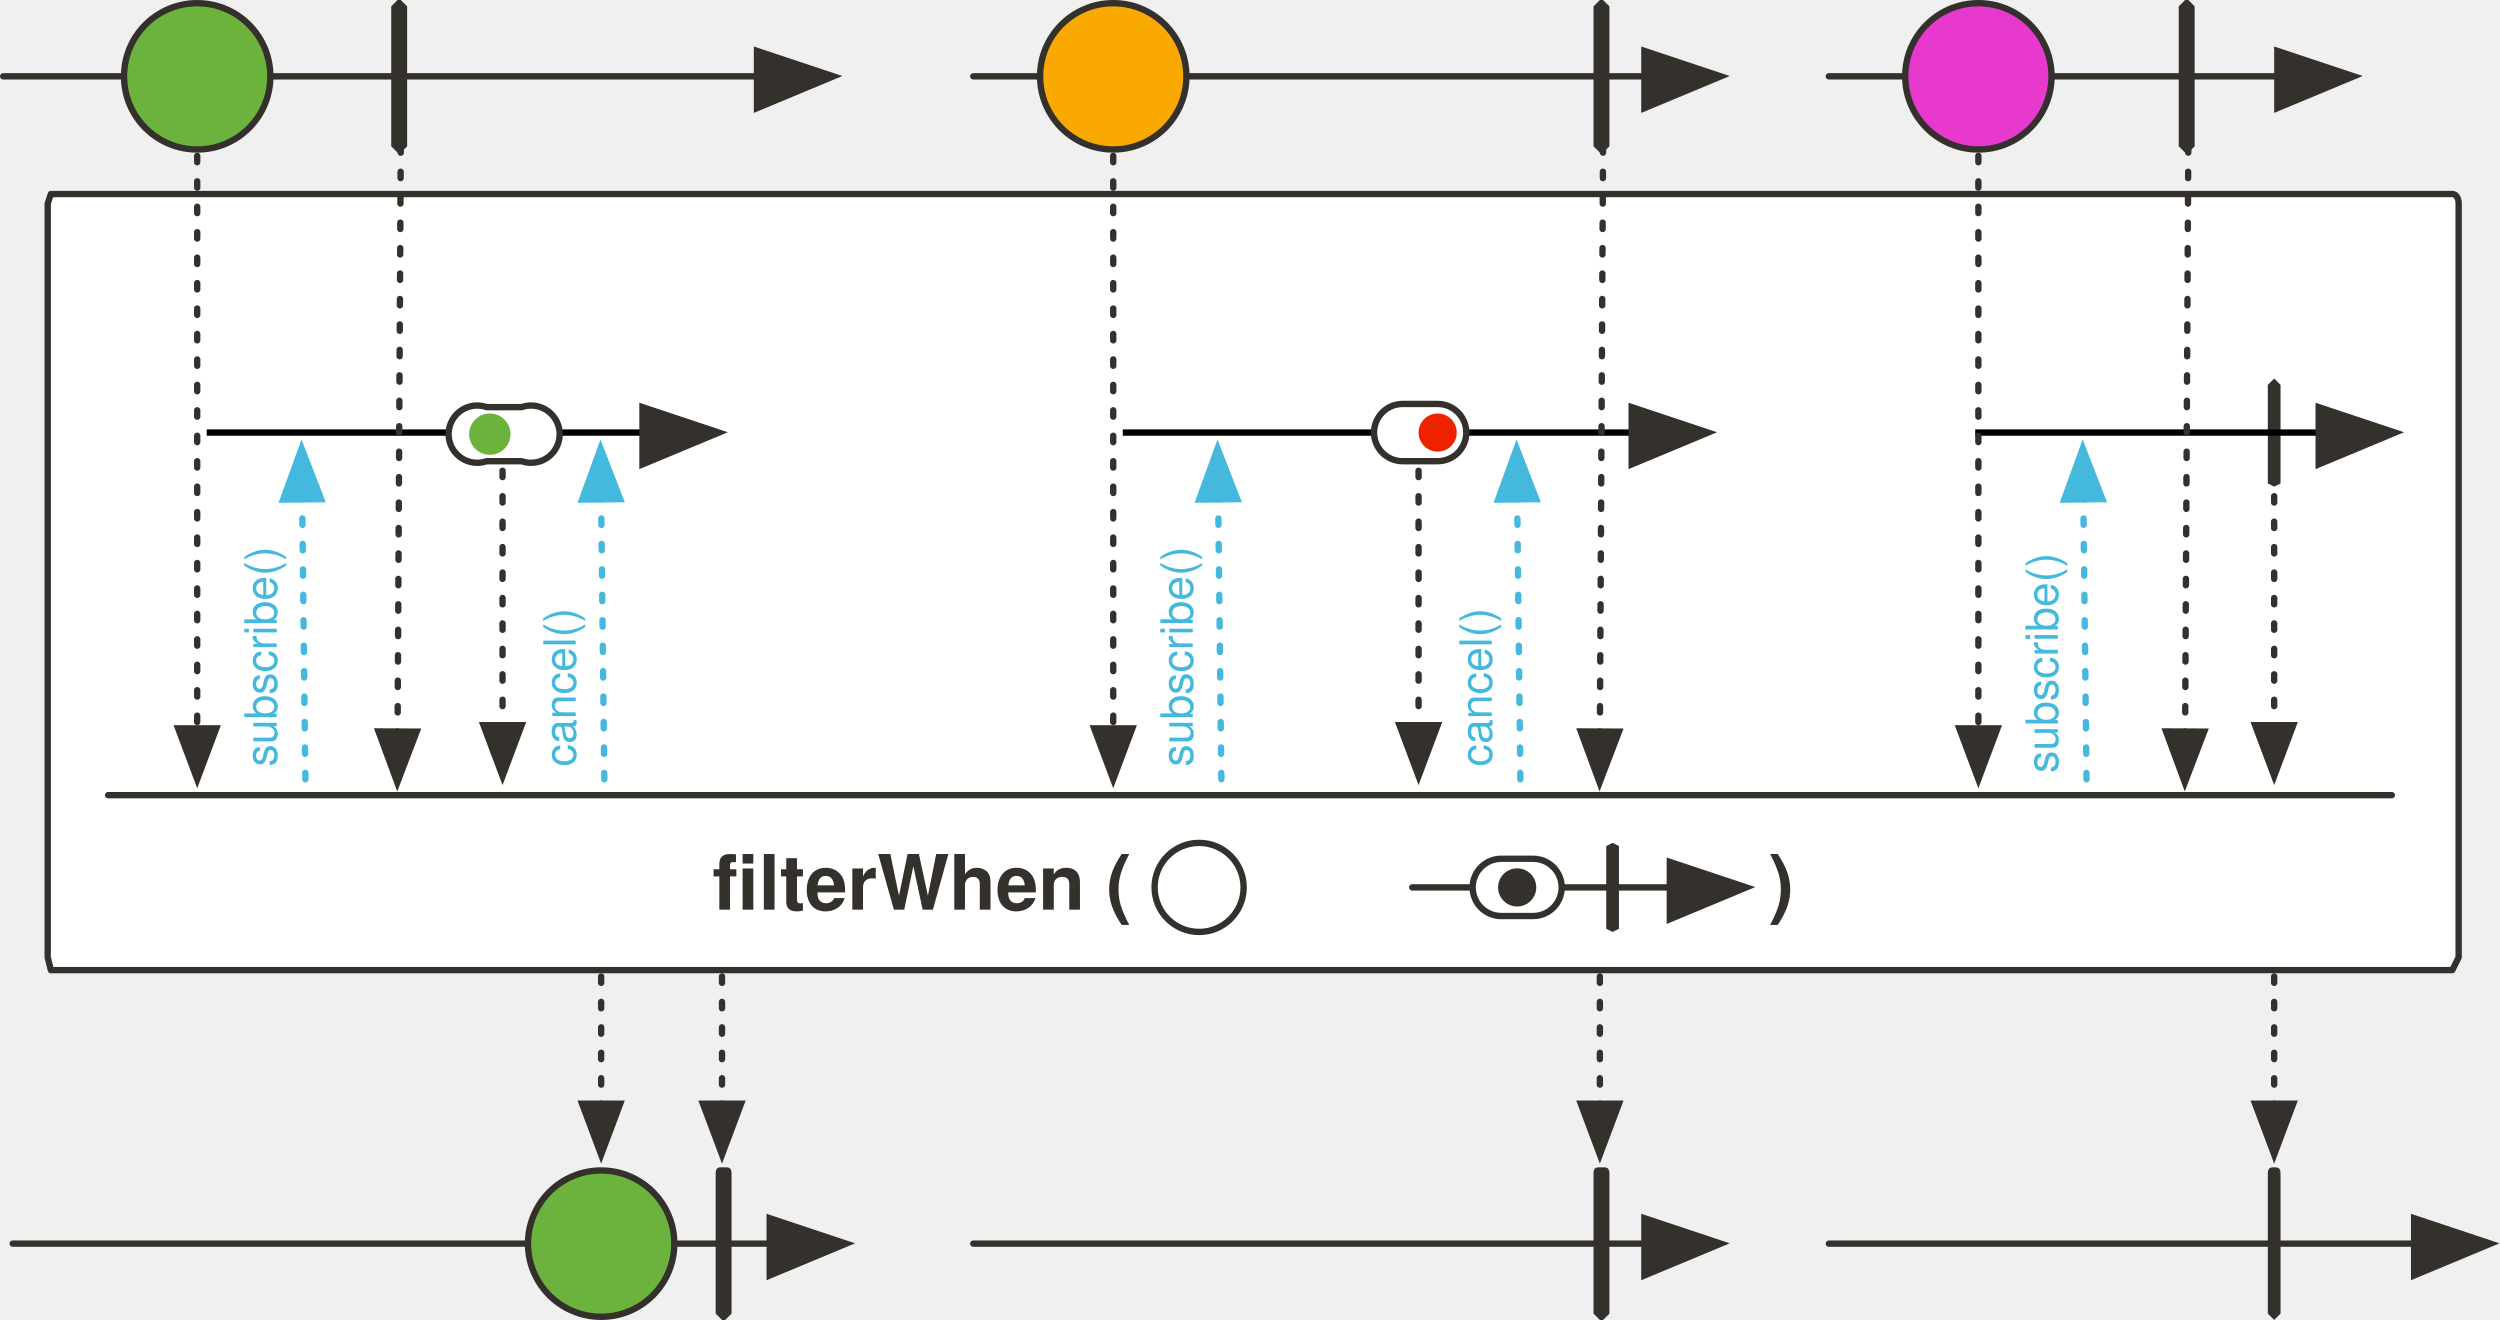
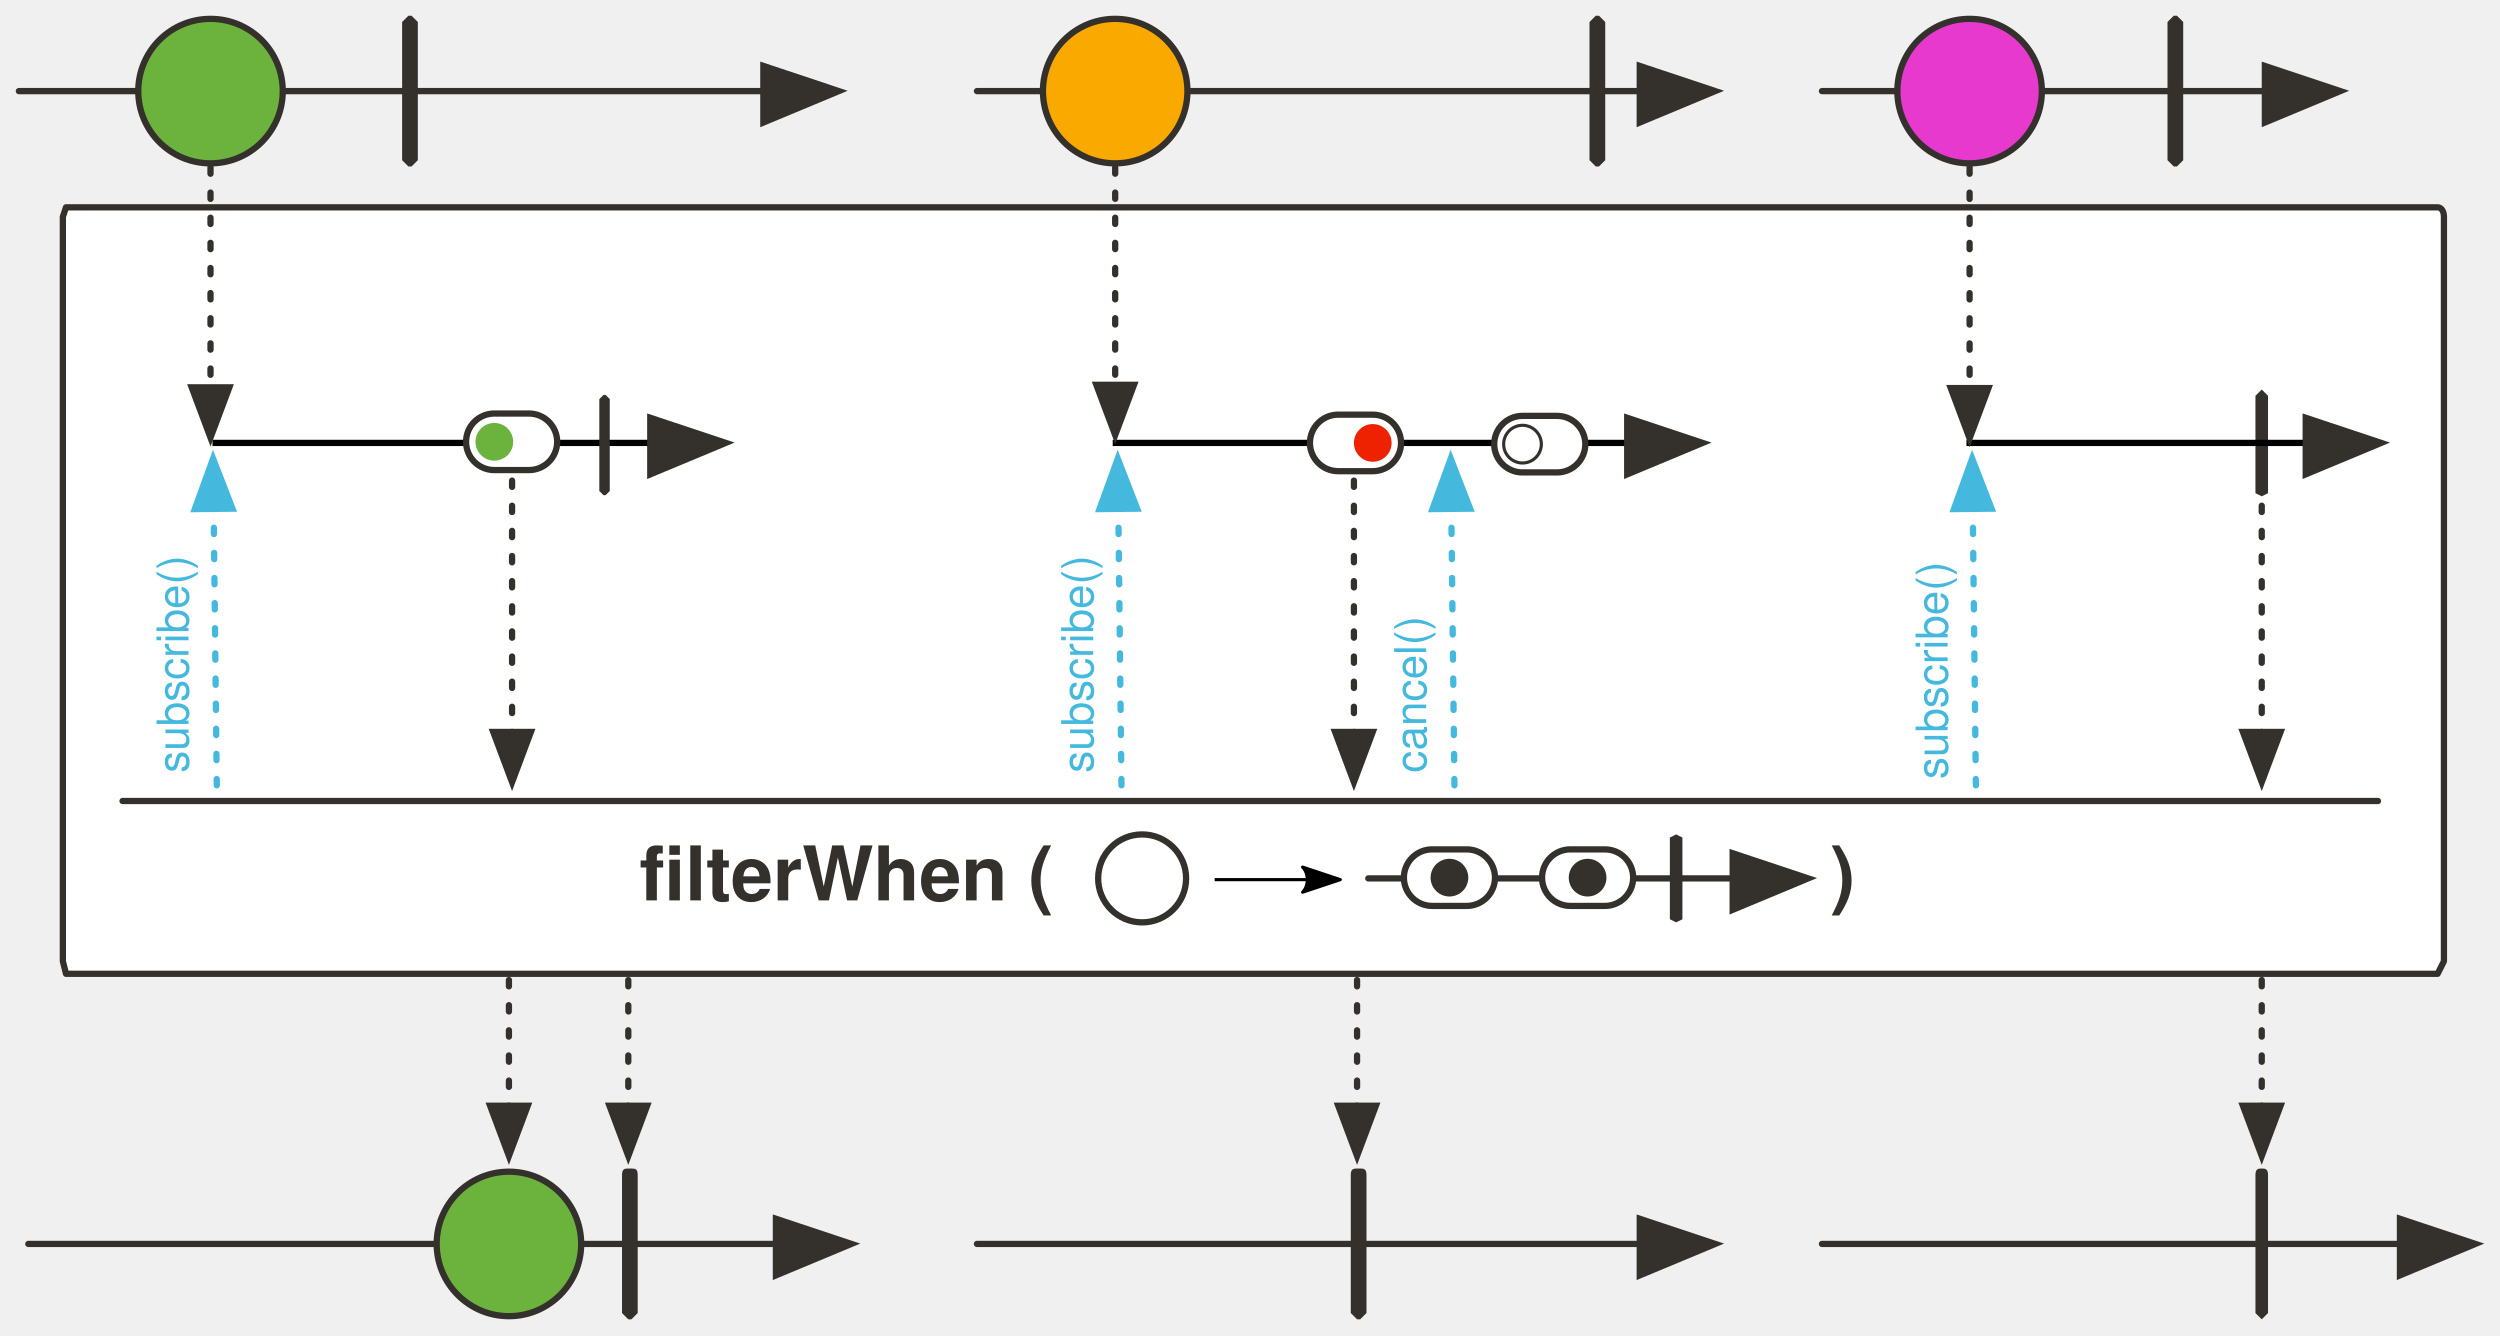
- <svg xmlns="http://www.w3.org/2000/svg" version="1.1" viewBox="20 87 786 415" width="786" height="415" id="svg166">
+ <svg xmlns="http://www.w3.org/2000/svg" version="1.1" viewBox="20 87 795.864 425" width="795.864" height="425" id="svg166">
  <defs id="defs23">
-     <marker orient="auto" overflow="visible" markerUnits="strokeWidth" id="FilledArrow_Marker" stroke-miterlimit="10" viewBox="-1 -6 14 12" markerWidth="14" markerHeight="12" color="#34302c" stroke-linejoin="miter">
+     <marker orient="auto" overflow="visible" markerUnits="strokeWidth" id="FilledArrow_Marker" stroke-miterlimit="10" viewBox="-1 -6 14 12" markerWidth="14" markerHeight="12" style="color:#34302c;overflow:visible;stroke-linejoin:miter;stroke-miterlimit:10">
      <g id="g4">
-         <path d="M12 0L0-4v9z" id="path2" fill="currentColor" stroke="currentColor" stroke-width="1" />
+         <path d="M 12,0 0,-4 v 9 z" id="path2" style="fill:currentColor;stroke:currentColor;stroke-width:1" />
      </g>
    </marker>
-     <marker orient="auto" overflow="visible" markerUnits="strokeWidth" id="FilledArrow_Marker_2" stroke-miterlimit="10" viewBox="-1 -5 11 10" markerWidth="11" markerHeight="10" color="#34302c" stroke-linejoin="miter">
+     <marker orient="auto" overflow="visible" markerUnits="strokeWidth" id="FilledArrow_Marker_2" stroke-miterlimit="10" viewBox="-1 -5 11 10" markerWidth="11" markerHeight="10" style="color:#34302c;overflow:visible;stroke-linejoin:miter;stroke-miterlimit:10">
      <g id="g9">
-         <path d="M8 0L0-3v6z" id="path7" fill="currentColor" stroke="currentColor" stroke-width="1" />
+         <path d="M 8,0 0,-3 v 6 z" id="path7" style="fill:currentColor;stroke:currentColor;stroke-width:1" />
      </g>
    </marker>
    <font-face font-family="'Tahoma','Nimbus Sans L'" font-size="24" panose-1="2 11 9 2 3 0 4 2 2 3" units-per-em="1000" underline-position="-75" underline-thickness="50" slope="0" x-height="501" cap-height="682" ascent="923" descent="-235" font-weight="700" id="font-face12" stemv="0" stemh="0" accent-height="0" ideographic="0" alphabetic="0" mathematical="0" hanging="0" v-ideographic="0" v-alphabetic="0" v-mathematical="0" v-hanging="0" strikethrough-position="0" strikethrough-thickness="0" overline-position="0" overline-thickness="0">
      <font-face-src>
        <font-face-name name="Tahoma-Bold" />
      </font-face-src>
    </font-face>
-     <marker orient="auto" overflow="visible" markerUnits="strokeWidth" id="FilledArrow_Marker_3" stroke-miterlimit="10" viewBox="-6 -3 7 6" markerWidth="7" markerHeight="6" color="#797979" stroke-linejoin="miter">
+     <marker orient="auto" overflow="visible" markerUnits="strokeWidth" id="FilledArrow_Marker_3" stroke-miterlimit="10" viewBox="-6 -3 7 6" markerWidth="7" markerHeight="6" style="color:#797979;overflow:visible;stroke-linejoin:miter;stroke-miterlimit:10">
      <g id="g16">
-         <path d="M-5 0l5 2v-4z" id="path14" fill="currentColor" stroke="currentColor" stroke-width="1" />
+         <path d="M -5,0 0,2 V -2 Z" id="path14" style="fill:currentColor;stroke:currentColor;stroke-width:1" />
      </g>
    </marker>
    <font-face font-family="'Tahoma','Nimbus Sans L'" font-size="14" panose-1="2 11 5 2 2 1 4 2 2 3" units-per-em="1000" underline-position="-75" underline-thickness="50" slope="0" x-height="450" cap-height="687" ascent="918" descent="-230" font-weight="400" id="font-face19" stemv="0" stemh="0" accent-height="0" ideographic="0" alphabetic="0" mathematical="0" hanging="0" v-ideographic="0" v-alphabetic="0" v-mathematical="0" v-hanging="0" strikethrough-position="0" strikethrough-thickness="0" overline-position="0" overline-thickness="0">
      <font-face-src>
        <font-face-name name="Tahoma" />
      </font-face-src>
    </font-face>
    <font-face font-family="'Tahoma','Nimbus Sans L'" font-size="14" panose-1="2 11 9 2 3 0 4 2 2 3" units-per-em="1000" underline-position="-75" underline-thickness="50" slope="0" x-height="501" cap-height="682" ascent="923" descent="-235" font-weight="700" id="font-face21" stemv="0" stemh="0" accent-height="0" ideographic="0" alphabetic="0" mathematical="0" hanging="0" v-ideographic="0" v-alphabetic="0" v-mathematical="0" v-hanging="0" strikethrough-position="0" strikethrough-thickness="0" overline-position="0" overline-thickness="0">
      <font-face-src>
        <font-face-name name="Tahoma-Bold" />
      </font-face-src>
    </font-face>
-     <marker orient="auto" overflow="visible" markerUnits="strokeWidth" id="FilledArrow_Marker-5-2-1-3" stroke-miterlimit="10" viewBox="-1 -6 14 12" markerWidth="14" markerHeight="12" color="#34302c" stroke-linejoin="miter">
+     <marker orient="auto" overflow="visible" markerUnits="strokeWidth" id="FilledArrow_Marker-5-2-1-3" stroke-miterlimit="10" viewBox="-1 -6 14 12" markerWidth="14" markerHeight="12" style="color:#34302c;overflow:visible;stroke-linejoin:miter;stroke-miterlimit:10">
      <g id="g4-3-7-2-6">
-         <path d="M12 0L0-4v9z" id="path2-5-0-7-7" fill="currentColor" stroke="currentColor" stroke-width="1" />
+         <path d="M 12,0 0,-4 v 9 z" id="path2-5-0-7-7" style="fill:currentColor;stroke:currentColor;stroke-width:1" />
      </g>
    </marker>
-     <marker orient="auto" overflow="visible" markerUnits="strokeWidth" id="FilledArrow_Marker-36" stroke-miterlimit="10" viewBox="-1 -6 14 12" markerWidth="14" markerHeight="12" color="#34302c" stroke-linejoin="miter">
+     <marker orient="auto" overflow="visible" markerUnits="strokeWidth" id="FilledArrow_Marker-36" stroke-miterlimit="10" viewBox="-1 -6 14 12" markerWidth="14" markerHeight="12" style="color:#34302c;overflow:visible;stroke-linejoin:miter;stroke-miterlimit:10">
      <g id="g4-7">
-         <path d="M12 0L0-4v9z" id="path2-53" fill="currentColor" stroke="currentColor" stroke-width="1" />
+         <path d="M 12,0 0,-4 v 9 z" id="path2-53" style="fill:currentColor;stroke:currentColor;stroke-width:1" />
      </g>
    </marker>
-     <marker orient="auto" overflow="visible" markerUnits="strokeWidth" id="FilledArrow_Marker_2-56" stroke-miterlimit="10" viewBox="-1 -5 11 10" markerWidth="11" markerHeight="10" color="#34302c" stroke-linejoin="miter">
+     <marker orient="auto" overflow="visible" markerUnits="strokeWidth" id="FilledArrow_Marker_2-56" stroke-miterlimit="10" viewBox="-1 -5 11 10" markerWidth="11" markerHeight="10" style="color:#34302c;overflow:visible;stroke-linejoin:miter;stroke-miterlimit:10">
      <g id="g9-2">
-         <path d="M8 0L0-3v6z" id="path7-9" fill="currentColor" stroke="currentColor" stroke-width="1" />
+         <path d="M 8,0 0,-3 v 6 z" id="path7-9" style="fill:currentColor;stroke:currentColor;stroke-width:1" />
      </g>
    </marker>
-     <marker orient="auto" overflow="visible" markerUnits="strokeWidth" id="marker1568" stroke-miterlimit="10" viewBox="-1 -5 11 10" markerWidth="11" markerHeight="10" color="#34302c" stroke-linejoin="miter">
+     <marker orient="auto" overflow="visible" markerUnits="strokeWidth" id="marker1568" stroke-miterlimit="10" viewBox="-1 -5 11 10" markerWidth="11" markerHeight="10" style="color:#34302c;overflow:visible;stroke-linejoin:miter;stroke-miterlimit:10">
      <g id="g1566">
-         <path d="M8 0L0-3v6z" id="path1564" fill="currentColor" stroke="currentColor" stroke-width="1" />
+         <path d="M 8,0 0,-3 v 6 z" id="path1564" style="fill:currentColor;stroke:currentColor;stroke-width:1" />
      </g>
    </marker>
-     <marker orient="auto" overflow="visible" markerUnits="strokeWidth" id="FilledArrow_Marker_4-5y" stroke-miterlimit="10" viewBox="-1 -5 11 10" markerWidth="11" markerHeight="10" color="#e6ba31" stroke-linejoin="miter">
+     <marker orient="auto" overflow="visible" markerUnits="strokeWidth" id="FilledArrow_Marker_4-5y" stroke-miterlimit="10" viewBox="-1 -5 11 10" markerWidth="11" markerHeight="10" style="color:#e6ba31;overflow:visible;stroke-linejoin:miter;stroke-miterlimit:10">
      <g id="g2732">
-         <path d="M8 0L0-3v6z" id="path2730" fill="#45b8de" fill-opacity="1" stroke="#45b8de" stroke-width="1" stroke-opacity="1" />
+         <path d="M 8,0 0,-3 v 6 z" id="path2730" style="fill:#45b8de;fill-opacity:1;stroke:#45b8de;stroke-width:1;stroke-opacity:1" />
      </g>
    </marker>
-     <marker orient="auto" overflow="visible" markerUnits="strokeWidth" id="FilledArrow_Marker_2-3" stroke-miterlimit="10" viewBox="-1 -5 11 10" markerWidth="11" markerHeight="10" color="#34302c" stroke-linejoin="miter">
+     <marker orient="auto" overflow="visible" markerUnits="strokeWidth" id="FilledArrow_Marker_2-3" stroke-miterlimit="10" viewBox="-1 -5 11 10" markerWidth="11" markerHeight="10" style="color:#34302c;overflow:visible;stroke-linejoin:miter;stroke-miterlimit:10">
      <g id="g9-6">
-         <path d="M8 0L0-3v6z" id="path7-7" fill="currentColor" stroke="currentColor" stroke-width="1" />
+         <path d="M 8,0 0,-3 v 6 z" id="path7-7" style="fill:currentColor;stroke:currentColor;stroke-width:1" />
+       </g>
+     </marker>
+     <marker style="overflow:visible" orient="auto" refY="0" refX="0" id="Arrow2Lend-6" overflow="visible">
+       <path style="fill:#000000;fill-opacity:1;fill-rule:evenodd;stroke:#000000;stroke-width:1;stroke-linejoin:round;stroke-opacity:1" id="path5247-9" d="M -11,-4 1,0 -11,4 c 2,-2 2,-6 0,-8 z" />
+     </marker>
+     <marker orient="auto" overflow="visible" markerUnits="strokeWidth" id="FilledArrow_Marker-5-2-1-3-2" stroke-miterlimit="10" viewBox="-1 -6 14 12" markerWidth="14" markerHeight="12" style="color:#34302c;overflow:visible;stroke-linejoin:miter;stroke-miterlimit:10">
+       <g id="g4-3-7-2-6-4">
+         <path d="M 12,0 0,-4 v 9 z" id="path2-5-0-7-7-6" style="fill:currentColor;stroke:currentColor;stroke-width:1" />
+       </g>
+     </marker>
+     <marker style="overflow:visible" orient="auto" refY="0" refX="0" id="Arrow2Lend-6-6" overflow="visible">
+       <path style="fill:#000000;fill-opacity:1;fill-rule:evenodd;stroke:#000000;stroke-width:1;stroke-linejoin:round;stroke-opacity:1" id="path5247-9-1" d="M -11,-4 1,0 -11,4 c 2,-2 2,-6 0,-8 z" />
+     </marker>
+     <marker orient="auto" overflow="visible" markerUnits="strokeWidth" id="FilledArrow_Marker-5-2-1-3-6" stroke-miterlimit="10" viewBox="-1 -6 14 12" markerWidth="14" markerHeight="12" style="color:#34302c;overflow:visible;stroke-linejoin:miter;stroke-miterlimit:10">
+       <g id="g4-3-7-2-6-2">
+         <path d="M 12,0 0,-4 v 9 z" id="path2-5-0-7-7-60" style="fill:currentColor;stroke:currentColor;stroke-width:1" />
      </g>
    </marker>
  </defs>
-   <path id="line1115" fill="none" fill-opacity="1" stroke="#34302c" stroke-width="2" stroke-linecap="round" stroke-linejoin="round" stroke-dasharray="none" stroke-opacity="1" marker-end="url(#FilledArrow_Marker)" d="M21 111h237" />
-   <path id="line31" fill="none" fill-opacity="1" stroke="#34302c" stroke-width="2" stroke-linecap="round" stroke-linejoin="round" stroke-dasharray="none" stroke-opacity="1" marker-end="url(#FilledArrow_Marker)" d="M326 111h211" />
-   <ellipse id="ellipse34" ry="23" rx="23" cy="111" cx="82" fill="#6cb33e" fill-opacity="1" stroke="none" stroke-dasharray="none" stroke-opacity="1" />
-   <ellipse id="ellipse36" ry="23" rx="23" cy="111" cx="82" fill="none" fill-opacity="1" stroke="#34302c" stroke-width="2" stroke-linecap="round" stroke-linejoin="round" stroke-dasharray="none" stroke-opacity="1" />
-   <path d="M36 148h755c1 0 2 1 2 3v237l-2 4H36l-1-4V151l1-3z" id="path66" fill="#fff" fill-opacity="1" stroke="#34302c" stroke-width="2" stroke-linecap="round" stroke-linejoin="round" stroke-dasharray="none" stroke-opacity="1" />
-   <path id="line81" fill="none" fill-opacity="1" stroke="#34302c" stroke-width="2" stroke-linecap="round" stroke-linejoin="round" stroke-dasharray="none" stroke-opacity="1" marker-end="url(#FilledArrow_Marker)" d="M24 478h238" />
-   <ellipse id="ellipse117" ry="23" rx="23" cy="478" cx="209" fill="#6cb33e" fill-opacity="1" stroke="none" stroke-dasharray="none" stroke-opacity="1" />
-   <ellipse id="ellipse119" ry="23" rx="23" cy="478" cx="209" fill="none" fill-opacity="1" stroke="#34302c" stroke-width="2" stroke-linecap="round" stroke-linejoin="round" stroke-dasharray="none" stroke-opacity="1" />
-   <path id="line122" fill="none" fill-opacity="1" stroke="#34302c" stroke-width="2" stroke-linecap="round" stroke-linejoin="round" stroke-dasharray="2,6" stroke-opacity="1" marker-end="url(#FilledArrow_Marker_2)" d="M209 394v40" />
-   <path id="line1207" fill="none" fill-opacity="1" stroke="#34302c" stroke-width="2" stroke-linecap="round" stroke-linejoin="round" stroke-dasharray="none" stroke-opacity="1" d="M54 337h718" />
-   <text id="text82" x="36" y="351" fill="#34302c" fill-opacity="1" stroke="none" stroke-dasharray="none" stroke-opacity="1">
-     <tspan font-size="24" font-weight="700" x="244" y="373" id="tspan80" font-family="'Tahoma','Nimbus Sans L'" fill="#34302c">filterWhen (</tspan>
+   <path id="line1115" d="M 26.014,116 H 263.014" style="fill:none;fill-opacity:1;stroke:#34302c;stroke-width:2;stroke-linecap:round;stroke-linejoin:round;stroke-dasharray:none;stroke-opacity:1;marker-end:url(#FilledArrow_Marker)" />
+   <path id="line31" d="m 331.014,116 h 211" style="fill:none;fill-opacity:1;stroke:#34302c;stroke-width:2;stroke-linecap:round;stroke-linejoin:round;stroke-dasharray:none;stroke-opacity:1;marker-end:url(#FilledArrow_Marker)" />
+   <circle id="ellipse36" cy="116" cx="87.014" style="fill:#6cb33e;fill-opacity:1;stroke:#34302c;stroke-width:2;stroke-linecap:round;stroke-linejoin:round;stroke-dasharray:none;stroke-opacity:1" r="23" />
+   <path d="M 41.014,153 H 796.014 c 1,0 2,1 2,3 v 237 l -2,4 H 41.014 l -1,-4 V 156 Z" id="path66" style="fill:#ffffff;fill-opacity:1;stroke:#34302c;stroke-width:2;stroke-linecap:round;stroke-linejoin:round;stroke-dasharray:none;stroke-opacity:1" />
+   <path id="line81" d="M 29.014,483 H 267.014" style="fill:none;fill-opacity:1;stroke:#34302c;stroke-width:2;stroke-linecap:round;stroke-linejoin:round;stroke-dasharray:none;stroke-opacity:1;marker-end:url(#FilledArrow_Marker)" />
+   <circle id="ellipse119" cy="483" cx="182.014" r="23" style="fill:#6cb33e;fill-opacity:1;stroke:#34302c;stroke-width:2;stroke-linecap:round;stroke-linejoin:round;stroke-dasharray:none;stroke-opacity:1" />
+   <path id="line122" d="m 182.014,399 v 40" style="fill:none;fill-opacity:1;stroke:#34302c;stroke-width:2;stroke-linecap:round;stroke-linejoin:round;stroke-dasharray:2, 6;stroke-opacity:1;marker-end:url(#FilledArrow_Marker_2)" />
+   <path id="line1207" d="M 59.014,342 H 777.014" style="fill:none;fill-opacity:1;stroke:#34302c;stroke-width:2;stroke-linecap:round;stroke-linejoin:round;stroke-dasharray:none;stroke-opacity:1" />
+   <path id="path1318" d="M 87.648,228 H 227.014" stroke-miterlimit="4" style="fill:none;fill-rule:evenodd;stroke:#000000;stroke-width:2;stroke-linecap:butt;stroke-linejoin:miter;stroke-miterlimit:4;stroke-dasharray:none;stroke-opacity:1;marker-end:url(#FilledArrow_Marker-36)" />
+   <path id="path1300" d="m 740.014,211 2,2 v 31 l -2,1 -2,-1 v -31 z" style="fill:#34302c;fill-opacity:1;stroke:none;stroke-width:1;stroke-dasharray:none;stroke-opacity:1" />
+   <path id="line1412" d="m 183.014,240 v 80" style="fill:none;fill-opacity:1;stroke:#34302c;stroke-width:2;stroke-linecap:round;stroke-linejoin:round;stroke-dasharray:2, 6;stroke-opacity:1;marker-end:url(#FilledArrow_Marker_2-56)" />
+   <text y="67.014" x="-333" transform="rotate(-90)" id="text2664" style="fill:#45b8de;fill-opacity:1;stroke:none;stroke-dasharray:none;stroke-opacity:1">
+     <tspan font-size="14" font-weight="400" x="-333" y="80.014" id="tspan2662" style="font-weight:400;font-size:14px;font-family:Tahoma, 'Nimbus Sans L';fill:#45b8de;fill-opacity:1">subscribe()</tspan>
  </text>
-   <text y="351" x="346" id="text922" fill="#34302c" fill-opacity="1" stroke="none" stroke-dasharray="none" stroke-opacity="1">
-     <tspan id="tspan920" y="373" x="576" font-weight="700" font-size="24" font-family="'Tahoma','Nimbus Sans L'" fill="#34302c">)</tspan>
+   <path id="line2674" d="m 89.014,337 -1,-88" style="fill:none;fill-opacity:1;stroke:#45b8de;stroke-width:2;stroke-linecap:round;stroke-linejoin:round;stroke-dasharray:2, 6;stroke-opacity:1;marker-end:url(#FilledArrow_Marker_4-5y)" />
+   <path id="path1191" d="m 646.014,228 h 108" stroke-miterlimit="4" style="fill:none;fill-rule:evenodd;stroke:#000000;stroke-width:2;stroke-linecap:butt;stroke-linejoin:miter;stroke-miterlimit:4;stroke-dasharray:none;stroke-opacity:1;marker-end:url(#FilledArrow_Marker-36)" />
+   <text y="627.014" x="-335" transform="rotate(-90)" id="text1195" style="fill:#45b8de;fill-opacity:1;stroke:none;stroke-dasharray:none;stroke-opacity:1">
+     <tspan font-size="14" font-weight="400" x="-335" y="640.014" id="tspan1193" style="font-weight:400;font-size:14px;font-family:Tahoma, 'Nimbus Sans L';fill:#45b8de;fill-opacity:1">subscribe()</tspan>
  </text>
-   <ellipse cx="397" cy="366" rx="14" ry="14" id="ellipse1195" fill="none" fill-opacity="1" stroke="#34302c" stroke-width="2" stroke-linecap="round" stroke-linejoin="round" stroke-dasharray="none" stroke-opacity="1" />
-   <path id="line1199" fill="none" fill-opacity="1" stroke="#34302c" stroke-width="2" stroke-linecap="round" stroke-linejoin="round" stroke-dasharray="none" stroke-opacity="1" marker-end="url(#FilledArrow_Marker-5-2-1-3)" d="M464 366h81" />
-   <path id="path1203" d="M527 352l2 1v26l-2 1-2-1v-26l2-1z" fill="#34302c" fill-opacity="1" stroke="none" stroke-width="1" stroke-dasharray="none" stroke-opacity="1" />
-   <g id="g1206" transform="translate(90 -16)" fill-opacity="1">
-     <path id="path1021" d="M402 373a9 9 0 1 0 0 18h10a9 9 0 1 0 0-18z" fill="#fff" stroke="#34302c" stroke-width="2" stroke-linecap="round" stroke-linejoin="round" stroke-dasharray="none" stroke-opacity="1" />
-     <path id="path1023" d="M407 388a6 6 0 1 0 0-12 6 6 0 0 0 0 12z" fill="#34302c" stroke-width="1" />
+   <path id="line1197" d="m 649.014,337 -1,-88" style="fill:none;fill-opacity:1;stroke:#45b8de;stroke-width:2;stroke-linecap:round;stroke-linejoin:round;stroke-dasharray:2, 6;stroke-opacity:1;marker-end:url(#FilledArrow_Marker_4-5y)" />
+   <path id="line52" d="m 87.014,140.308 v 70.003" style="fill:none;fill-opacity:1;stroke:#34302c;stroke-width:2;stroke-linecap:round;stroke-linejoin:round;stroke-dasharray:2, 6;stroke-opacity:1;marker-end:url(#FilledArrow_Marker_2)" />
+   <path id="line1212" d="m 740.014,240 v 80" style="fill:none;fill-opacity:1;stroke:#34302c;stroke-width:2;stroke-linecap:round;stroke-linejoin:round;stroke-dasharray:2, 6;stroke-opacity:1;marker-end:url(#FilledArrow_Marker_2-56)" />
+   <path d="m 452.014,459 h 1 c 1,0 2,0 2,2 v 44 l -2,2 h -1 l -2,-2 v -44 c 0,-2 1,-2 2,-2 z" id="path1306" style="fill:#34302c;fill-opacity:1;stroke:none;stroke-dasharray:none;stroke-opacity:1" />
+   <path id="line1308" d="m 452.014,399 v 40" style="fill:none;fill-opacity:1;stroke:#34302c;stroke-width:2;stroke-linecap:round;stroke-linejoin:round;stroke-dasharray:2, 6;stroke-opacity:1;marker-end:url(#FilledArrow_Marker_2)" />
+   <circle cx="375.014" cy="116" id="ellipse1087" style="fill:#f9a900;fill-opacity:1;stroke:#34302c;stroke-width:2;stroke-linecap:round;stroke-linejoin:round;stroke-dasharray:none;stroke-opacity:1" r="23" />
+   <path d="M 374.228,228 H 538.014" id="path1089" stroke-miterlimit="4" style="fill:none;fill-rule:evenodd;stroke:#000000;stroke-width:2;stroke-linecap:butt;stroke-linejoin:miter;stroke-miterlimit:4;stroke-dasharray:none;stroke-opacity:1;marker-end:url(#FilledArrow_Marker-36)" />
+   <path id="line1091" d="m 451.014,240 v 80" style="fill:none;fill-opacity:1;stroke:#34302c;stroke-width:2;stroke-linecap:round;stroke-linejoin:round;stroke-dasharray:2, 6;stroke-opacity:1;marker-end:url(#FilledArrow_Marker_2-56)" />
+   <text id="text1095" transform="rotate(-90)" x="-333" y="355.014" style="fill:#45b8de;fill-opacity:1;stroke:none;stroke-dasharray:none;stroke-opacity:1">
+     <tspan id="tspan1093" y="368.014" x="-333" font-weight="400" font-size="14" style="font-weight:400;font-size:14px;font-family:Tahoma, 'Nimbus Sans L';fill:#45b8de;fill-opacity:1">subscribe()</tspan>
+   </text>
+   <path id="line1097" d="m 377.014,337 -1,-88" style="fill:none;fill-opacity:1;stroke:#45b8de;stroke-width:2;stroke-linecap:round;stroke-linejoin:round;stroke-dasharray:2, 6;stroke-opacity:1;marker-end:url(#FilledArrow_Marker_4-5y)" />
+   <text y="461.014" x="-333" transform="rotate(-90)" id="text1107" style="fill:#45b8de;fill-opacity:1;stroke:none;stroke-dasharray:none;stroke-opacity:1">
+     <tspan font-size="14" font-weight="400" x="-333" y="474.014" id="tspan1105" style="font-weight:400;font-size:14px;font-family:Tahoma, 'Nimbus Sans L';fill:#45b8de;fill-opacity:1">cancel()</tspan>
+   </text>
+   <path id="line1109" d="m 483.014,337 -1,-88" style="fill:none;fill-opacity:1;stroke:#45b8de;stroke-width:2;stroke-linecap:round;stroke-linejoin:round;stroke-dasharray:2, 6;stroke-opacity:1;marker-end:url(#FilledArrow_Marker_4-5y)" />
+   <path id="line1111" d="m 375.014,140.301 v 69.209" style="fill:none;fill-opacity:1;stroke:#34302c;stroke-width:2;stroke-linecap:round;stroke-linejoin:round;stroke-dasharray:2, 6;stroke-opacity:1;marker-end:url(#FilledArrow_Marker_2)" />
+   <g transform="translate(-138.9858,-765)" id="g1082" style="fill-opacity:1">
+     <path id="path1078" d="m 585,984 a 9,9 0 1 0 0,18 h 11 a 9,9 0 1 0 0,-18 z" style="fill:#ffffff;stroke:#34302c;stroke-width:2;stroke-linecap:round;stroke-linejoin:round;stroke-dasharray:none;stroke-opacity:1" />
+     <path id="path1080" d="m 596,999 a 6,6 0 1 0 0,-12 6,6 0 0 0 0,12 z" style="fill:#ef2200;stroke-width:1" />
  </g>
-   <path id="path1318" d="M85 223h137" fill="none" fill-rule="evenodd" stroke="#000" stroke-width="2" stroke-linecap="butt" stroke-linejoin="miter" stroke-miterlimit="4" stroke-dasharray="none" stroke-opacity="1" marker-end="url(#FilledArrow_Marker-36)" />
-   <path id="path1300" d="M735 206l2 2v31l-2 1-2-1v-31l2-2z" fill="#34302c" fill-opacity="1" stroke="none" stroke-width="1" stroke-dasharray="none" stroke-opacity="1" />
-   <path id="line1412" fill="none" fill-opacity="1" stroke="#34302c" stroke-width="2" stroke-linecap="round" stroke-linejoin="round" stroke-dasharray="2,6" stroke-opacity="1" marker-end="url(#FilledArrow_Marker_2-56)" d="M178 235v80" />
-   <text y="94" x="-328" transform="rotate(-90)" id="text2664" fill="#45b8de" fill-opacity="1" stroke="none" stroke-dasharray="none" stroke-opacity="1">
-     <tspan font-size="14" font-weight="400" x="-328" y="107" id="tspan2662" font-family="'Tahoma','Nimbus Sans L'" fill="#45b8de" fill-opacity="1">subscribe()</tspan>
+   <path id="line1113" d="m 331.014,483 h 211" style="fill:none;fill-opacity:1;stroke:#34302c;stroke-width:2;stroke-linecap:round;stroke-linejoin:round;stroke-dasharray:none;stroke-opacity:1;marker-end:url(#FilledArrow_Marker)" />
+   <path id="line1117" d="m 600.014,116 h 141" style="fill:none;fill-opacity:1;stroke:#34302c;stroke-width:2;stroke-linecap:round;stroke-linejoin:round;stroke-dasharray:none;stroke-opacity:1;marker-end:url(#FilledArrow_Marker)" />
+   <path id="line1121" d="m 647.014,140.321 v 70.231" style="fill:none;fill-opacity:1;stroke:#34302c;stroke-width:2;stroke-linecap:round;stroke-linejoin:round;stroke-dasharray:2, 6;stroke-opacity:1;marker-end:url(#FilledArrow_Marker_2)" />
+   <circle id="ellipse1123" cy="116" cx="647.014" style="fill:#e739ce;fill-opacity:1;stroke:#34302c;stroke-width:2;stroke-linecap:round;stroke-linejoin:round;stroke-dasharray:none;stroke-opacity:1" r="23" />
+   <path id="path1125" d="m 740.014,459 c 1,0 2,0 2,2 v 44 l -2,2 -2,-2 v -44 c 0,-2 1,-2 2,-2 z" style="fill:#34302c;fill-opacity:1;stroke:none;stroke-dasharray:none;stroke-opacity:1" />
+   <path id="line1127" d="m 740.014,399 v 40" style="fill:none;fill-opacity:1;stroke:#34302c;stroke-width:2;stroke-linecap:round;stroke-linejoin:round;stroke-dasharray:2, 6;stroke-opacity:1;marker-end:url(#FilledArrow_Marker_2)" />
+   <path id="line1129" d="m 600.014,483 h 184" style="fill:none;fill-opacity:1;stroke:#34302c;stroke-width:2;stroke-linecap:round;stroke-linejoin:round;stroke-dasharray:none;stroke-opacity:1;marker-end:url(#FilledArrow_Marker)" />
+   <path id="path1131" d="m 220.014,459 h 1 c 1,0 2,0 2,2 v 44 l -2,2 h -1 l -2,-2 v -44 c 0,-2 1,-2 2,-2 z" style="fill:#34302c;fill-opacity:1;stroke:none;stroke-dasharray:none;stroke-opacity:1" />
+   <path id="line1133" d="m 220.014,399 v 40" style="fill:none;fill-opacity:1;stroke:#34302c;stroke-width:2;stroke-linecap:round;stroke-linejoin:round;stroke-dasharray:2, 6;stroke-opacity:1;marker-end:url(#FilledArrow_Marker_2)" />
+   <path id="path49" d="m 150.014,92 h 1 l 2,2 v 44 l -2,2 h -1 l -2,-2 V 94 Z" style="fill:#34302c;fill-opacity:1;stroke:none;stroke-dasharray:none;stroke-opacity:1" />
+   <path d="m 528.014,92 h 1 l 2,2 v 44 l -2,2 h -1 l -2,-2 V 94 Z" id="path1230" style="fill:#34302c;fill-opacity:1;stroke:none;stroke-dasharray:none;stroke-opacity:1" />
+   <path id="path1234" d="m 712.014,92 h 1 l 2,2 v 44 l -2,2 h -1 l -2,-2 V 94 Z" style="fill:#34302c;fill-opacity:1;stroke:none;stroke-dasharray:none;stroke-opacity:1" />
+   <text id="text82" x="16.592" y="351.634" style="fill:#34302c;fill-opacity:1;stroke:none;stroke-dasharray:none;stroke-opacity:1">
+     <tspan font-size="24" font-weight="700" x="223.592" y="373.634" id="tspan80" style="font-weight:700;font-size:24px;font-family:Tahoma, 'Nimbus Sans L';fill:#34302c">filterWhen (</tspan>
  </text>
-   <path id="line2674" fill="none" fill-opacity="1" stroke="#45b8de" stroke-width="2" stroke-linecap="round" stroke-linejoin="round" stroke-dasharray="2,6" stroke-opacity="1" marker-end="url(#FilledArrow_Marker_4-5y)" d="M116 332l-1-88" />
-   <g id="g1448" transform="translate(-63)" fill-opacity="1">
-     <path id="path1444" d="M236 215a9 9 0 1 0 0 17h11a9 9 0 1 0 0-17z" fill="#fff" stroke="#34302c" stroke-width="2" stroke-linecap="round" stroke-linejoin="round" stroke-dasharray="none" stroke-opacity="1" />
-     <path id="path1446" d="M237 230a6 6 0 1 0 0-13 6 6 0 0 0 0 13z" fill="#6cb33e" stroke-width="1" />
+   <text y="351.634" x="372.592" id="text922" style="fill:#34302c;fill-opacity:1;stroke:none;stroke-dasharray:none;stroke-opacity:1">
+     <tspan id="tspan920" y="373.634" x="602.592" font-weight="700" font-size="24" style="font-weight:700;font-size:24px;font-family:Tahoma, 'Nimbus Sans L';fill:#34302c">)</tspan>
+   </text>
+   <circle cx="383.592" cy="366.634" id="ellipse1195" r="14" style="fill:none;fill-opacity:1;stroke:#34302c;stroke-width:2;stroke-linecap:round;stroke-linejoin:round;stroke-dasharray:none;stroke-opacity:1" />
+   <path id="line1199" d="m 455.592,366.634 h 116" style="fill:none;fill-opacity:1;stroke:#34302c;stroke-width:2;stroke-linecap:round;stroke-linejoin:round;stroke-dasharray:none;stroke-opacity:1;marker-end:url(#FilledArrow_Marker-5-2-1-3-6)" />
+   <path id="path1203" d="m 553.592,352.634 2,1 v 26 l -2,1 -2,-1 v -26 z" style="fill:#34302c;fill-opacity:1;stroke:none;stroke-width:1;stroke-dasharray:none;stroke-opacity:1" />
+   <path style="fill:none;fill-rule:evenodd;stroke:#000000;stroke-width:1;stroke-linecap:butt;stroke-linejoin:miter;marker-end:url(#Arrow2Lend-6-6)" d="m 406.678,367.03 h 39" id="path94917" />
+   <path style="fill:#34302c;fill-opacity:1;stroke:none;stroke-width:0.665;stroke-dasharray:none;stroke-opacity:1" id="path49-4" d="m 212.121,212.717 h 0.665 l 1.33,1.33 v 29.268 l -1.33,1.33 h -0.665 l -1.33,-1.33 v -29.268 z" />
+   <g transform="translate(22.72106,56.40996)" id="g2151-5-9-8">
+     <path style="fill:#ffffff;fill-opacity:1;stroke:#34302c;stroke-width:2;stroke-linecap:round;stroke-linejoin:round;stroke-dasharray:none;stroke-opacity:1" id="path2145-7-2-0" d="m 165.649,162.235 a 9,9 0 1 1 0,18 h -11 a 9,9 0 1 1 0,-18 z" />
+     <path style="fill:#6cb33e;fill-opacity:1;stroke-width:1" id="path2147-1-1-5" d="m 154.649,177.235 a 6,6 0 1 1 0,-12 6,6 0 0 1 0,12 z" />
  </g>
-   <text id="text1165" transform="rotate(-90)" x="-328" y="188" fill="#45b8de" fill-opacity="1" stroke="none" stroke-dasharray="none" stroke-opacity="1">
-     <tspan id="tspan1163" y="201" x="-328" font-weight="400" font-size="14" font-family="'Tahoma','Nimbus Sans L'" fill="#45b8de" fill-opacity="1">cancel()</tspan>
-   </text>
-   <path id="line1167" fill="none" fill-opacity="1" stroke="#45b8de" stroke-width="2" stroke-linecap="round" stroke-linejoin="round" stroke-dasharray="2,6" stroke-opacity="1" marker-end="url(#FilledArrow_Marker_4-5y)" d="M210 332l-1-88" />
-   <path id="path1191" d="M641 223h108" fill="none" fill-rule="evenodd" stroke="#000" stroke-width="2" stroke-linecap="butt" stroke-linejoin="miter" stroke-miterlimit="4" stroke-dasharray="none" stroke-opacity="1" marker-end="url(#FilledArrow_Marker-36)" />
-   <text y="654" x="-330" transform="rotate(-90)" id="text1195" fill="#45b8de" fill-opacity="1" stroke="none" stroke-dasharray="none" stroke-opacity="1">
-     <tspan font-size="14" font-weight="400" x="-330" y="667" id="tspan1193" font-family="'Tahoma','Nimbus Sans L'" fill="#45b8de" fill-opacity="1">subscribe()</tspan>
-   </text>
-   <path id="line1197" fill="none" fill-opacity="1" stroke="#45b8de" stroke-width="2" stroke-linecap="round" stroke-linejoin="round" stroke-dasharray="2,6" stroke-opacity="1" marker-end="url(#FilledArrow_Marker_4-5y)" d="M676 332l-1-88" />
-   <path id="line52" fill="none" fill-opacity="1" stroke="#34302c" stroke-width="2" stroke-linecap="round" stroke-linejoin="round" stroke-dasharray="2,6" stroke-opacity="1" marker-end="url(#FilledArrow_Marker_2)" d="M82 136v180" />
-   <path id="line1212" fill="none" fill-opacity="1" stroke="#34302c" stroke-width="2" stroke-linecap="round" stroke-linejoin="round" stroke-dasharray="2,6" stroke-opacity="1" marker-end="url(#FilledArrow_Marker_2-56)" d="M735 235v80" />
-   <path d="M523 454h1c1 0 2 0 2 2v44l-2 2h-1l-2-2v-44c0-2 1-2 2-2z" id="path1306" fill="#34302c" fill-opacity="1" stroke="none" stroke-dasharray="none" stroke-opacity="1" />
-   <path id="line1308" fill="none" fill-opacity="1" stroke="#34302c" stroke-width="2" stroke-linecap="round" stroke-linejoin="round" stroke-dasharray="2,6" stroke-opacity="1" marker-end="url(#FilledArrow_Marker_2)" d="M523 394v40" />
-   <ellipse cx="370" cy="111" rx="23" ry="23" id="ellipse1085" fill="#f9a900" fill-opacity="1" stroke="none" stroke-dasharray="none" stroke-opacity="1" />
-   <ellipse cx="370" cy="111" rx="23" ry="23" id="ellipse1087" fill="none" fill-opacity="1" stroke="#34302c" stroke-width="2" stroke-linecap="round" stroke-linejoin="round" stroke-dasharray="none" stroke-opacity="1" />
-   <path d="M373 223h160" id="path1089" fill="none" fill-rule="evenodd" stroke="#000" stroke-width="2" stroke-linecap="butt" stroke-linejoin="miter" stroke-miterlimit="4" stroke-dasharray="none" stroke-opacity="1" marker-end="url(#FilledArrow_Marker-36)" />
-   <path id="line1091" fill="none" fill-opacity="1" stroke="#34302c" stroke-width="2" stroke-linecap="round" stroke-linejoin="round" stroke-dasharray="2,6" stroke-opacity="1" marker-end="url(#FilledArrow_Marker_2-56)" d="M466 235v80" />
-   <text id="text1095" transform="rotate(-90)" x="-328" y="382" fill="#45b8de" fill-opacity="1" stroke="none" stroke-dasharray="none" stroke-opacity="1">
-     <tspan id="tspan1093" y="395" x="-328" font-weight="400" font-size="14" font-family="'Tahoma','Nimbus Sans L'" fill="#45b8de" fill-opacity="1">subscribe()</tspan>
-   </text>
-   <path id="line1097" fill="none" fill-opacity="1" stroke="#45b8de" stroke-width="2" stroke-linecap="round" stroke-linejoin="round" stroke-dasharray="2,6" stroke-opacity="1" marker-end="url(#FilledArrow_Marker_4-5y)" d="M404 332l-1-88" />
-   <text y="476" x="-328" transform="rotate(-90)" id="text1107" fill="#45b8de" fill-opacity="1" stroke="none" stroke-dasharray="none" stroke-opacity="1">
-     <tspan font-size="14" font-weight="400" x="-328" y="489" id="tspan1105" font-family="'Tahoma','Nimbus Sans L'" fill="#45b8de" fill-opacity="1">cancel()</tspan>
-   </text>
-   <path id="line1109" fill="none" fill-opacity="1" stroke="#45b8de" stroke-width="2" stroke-linecap="round" stroke-linejoin="round" stroke-dasharray="2,6" stroke-opacity="1" marker-end="url(#FilledArrow_Marker_4-5y)" d="M498 332l-1-88" />
-   <path id="line1111" fill="none" fill-opacity="1" stroke="#34302c" stroke-width="2" stroke-linecap="round" stroke-linejoin="round" stroke-dasharray="2,6" stroke-opacity="1" marker-end="url(#FilledArrow_Marker_2)" d="M370 136v180" />
-   <g transform="translate(-124 -770)" id="g1082" fill-opacity="1">
-     <path id="path1078" d="M585 984a9 9 0 1 0 0 18h11a9 9 0 1 0 0-18z" fill="#fff" stroke="#34302c" stroke-width="2" stroke-linecap="round" stroke-linejoin="round" stroke-dasharray="none" stroke-opacity="1" />
-     <path id="path1080" d="M596 999a6 6 0 1 0 0-12 6 6 0 0 0 0 12z" fill="#ef2200" stroke-width="1" />
+   <g transform="translate(33.21335,157.3516)" id="g2204">
+     <path d="m 442.71,200.044 a 9,9 0 1 0 0,18 h 11 a 9,9 0 1 0 0,-18 z" id="path2194" style="fill:#ffffff;fill-opacity:1;stroke:#34302c;stroke-width:2;stroke-linecap:round;stroke-linejoin:round;stroke-dasharray:none;stroke-opacity:1" />
+     <path d="m 448.21,215.044 a 6,6 0 1 0 0,-12 6,6 0 0 0 0,12 z" id="path2196" style="fill:#34302c;fill-opacity:1;stroke-width:1" />
  </g>
-   <path id="line1113" fill="none" fill-opacity="1" stroke="#34302c" stroke-width="2" stroke-linecap="round" stroke-linejoin="round" stroke-dasharray="none" stroke-opacity="1" marker-end="url(#FilledArrow_Marker)" d="M326 478h211" />
-   <path id="line1117" fill="none" fill-opacity="1" stroke="#34302c" stroke-width="2" stroke-linecap="round" stroke-linejoin="round" stroke-dasharray="none" stroke-opacity="1" marker-end="url(#FilledArrow_Marker)" d="M595 111h141" />
-   <ellipse id="ellipse1119" ry="23" rx="23" cy="111" cx="642" fill="#e739ce" fill-opacity="1" stroke="none" stroke-dasharray="none" stroke-opacity="1" />
-   <path id="line1121" fill="none" fill-opacity="1" stroke="#34302c" stroke-width="2" stroke-linecap="round" stroke-linejoin="round" stroke-dasharray="2,6" stroke-opacity="1" marker-end="url(#FilledArrow_Marker_2)" d="M642 136v180" />
-   <ellipse id="ellipse1123" ry="23" rx="23" cy="111" cx="642" fill="none" fill-opacity="1" stroke="#34302c" stroke-width="2" stroke-linecap="round" stroke-linejoin="round" stroke-dasharray="none" stroke-opacity="1" />
-   <path id="path1125" d="M735 454c1 0 2 0 2 2v44l-2 2-2-2v-44c0-2 1-2 2-2z" fill="#34302c" fill-opacity="1" stroke="none" stroke-dasharray="none" stroke-opacity="1" />
-   <path id="line1127" fill="none" fill-opacity="1" stroke="#34302c" stroke-width="2" stroke-linecap="round" stroke-linejoin="round" stroke-dasharray="2,6" stroke-opacity="1" marker-end="url(#FilledArrow_Marker_2)" d="M735 394v40" />
-   <path id="line1129" fill="none" fill-opacity="1" stroke="#34302c" stroke-width="2" stroke-linecap="round" stroke-linejoin="round" stroke-dasharray="none" stroke-opacity="1" marker-end="url(#FilledArrow_Marker)" d="M595 478h184" />
-   <path id="path1131" d="M247 454h1c1 0 2 0 2 2v44l-2 2h-1l-2-2v-44c0-2 1-2 2-2z" fill="#34302c" fill-opacity="1" stroke="none" stroke-dasharray="none" stroke-opacity="1" />
-   <path id="line1133" fill="none" fill-opacity="1" stroke="#34302c" stroke-width="2" stroke-linecap="round" stroke-linejoin="round" stroke-dasharray="2,6" stroke-opacity="1" marker-end="url(#FilledArrow_Marker_2)" d="M247 394v40" />
-   <path id="path49" d="M145 87h1l2 2v44l-2 2h-1l-2-2V89l2-2z" fill="#34302c" fill-opacity="1" stroke="none" stroke-dasharray="none" stroke-opacity="1" />
-   <path id="line1216" fill="none" fill-opacity="1" stroke="#34302c" stroke-width="2" stroke-linecap="round" stroke-linejoin="round" stroke-dasharray="2,6" stroke-opacity="1" marker-end="url(#FilledArrow_Marker_2-3)" d="M146 133l-1 184" />
-   <path d="M523 87h1l2 2v44l-2 2h-1l-2-2V89l2-2z" id="path1230" fill="#34302c" fill-opacity="1" stroke="none" stroke-dasharray="none" stroke-opacity="1" />
-   <path id="line1232" fill="none" fill-opacity="1" stroke="#34302c" stroke-width="2" stroke-linecap="round" stroke-linejoin="round" stroke-dasharray="2,6" stroke-opacity="1" marker-end="url(#FilledArrow_Marker_2-3)" d="M524 133l-1 184" />
-   <path id="path1234" d="M707 87h1l2 2v44l-2 2h-1l-2-2V89l2-2z" fill="#34302c" fill-opacity="1" stroke="none" stroke-dasharray="none" stroke-opacity="1" />
-   <path id="line1236" fill="none" fill-opacity="1" stroke="#34302c" stroke-width="2" stroke-linecap="round" stroke-linejoin="round" stroke-dasharray="2,6" stroke-opacity="1" marker-end="url(#FilledArrow_Marker_2-3)" d="M708 133l-1 184" />
+   <g id="g79136" transform="translate(350.0299,57.15857)">
+     <path d="m 165.649,162.235 a 9,9 0 1 1 0,18 h -11 a 9,9 0 1 1 0,-18 z" id="path79132" style="fill:#ffffff;fill-opacity:1;stroke:#34302c;stroke-width:2;stroke-linecap:round;stroke-linejoin:round;stroke-dasharray:none;stroke-opacity:1" />
+     <path d="m 154.649,177.235 a 6,6 0 1 1 0,-12 6,6 0 0 1 0,12 z" id="path79134" style="fill:#ffffff;fill-opacity:1;stroke-width:1;stroke:#34302c;stroke-opacity:1" />
+   </g>
+   <g id="g79142" transform="translate(77.19661,157.3516)">
+     <path style="fill:#ffffff;fill-opacity:1;stroke:#34302c;stroke-width:2;stroke-linecap:round;stroke-linejoin:round;stroke-dasharray:none;stroke-opacity:1" id="path79138" d="m 442.71,200.044 a 9,9 0 1 0 0,18 h 11 a 9,9 0 1 0 0,-18 z" />
+     <path style="fill:#34302c;fill-opacity:1;stroke-width:1" id="path79140" d="m 448.21,215.044 a 6,6 0 1 0 0,-12 6,6 0 0 0 0,12 z" />
+   </g>
</svg>
